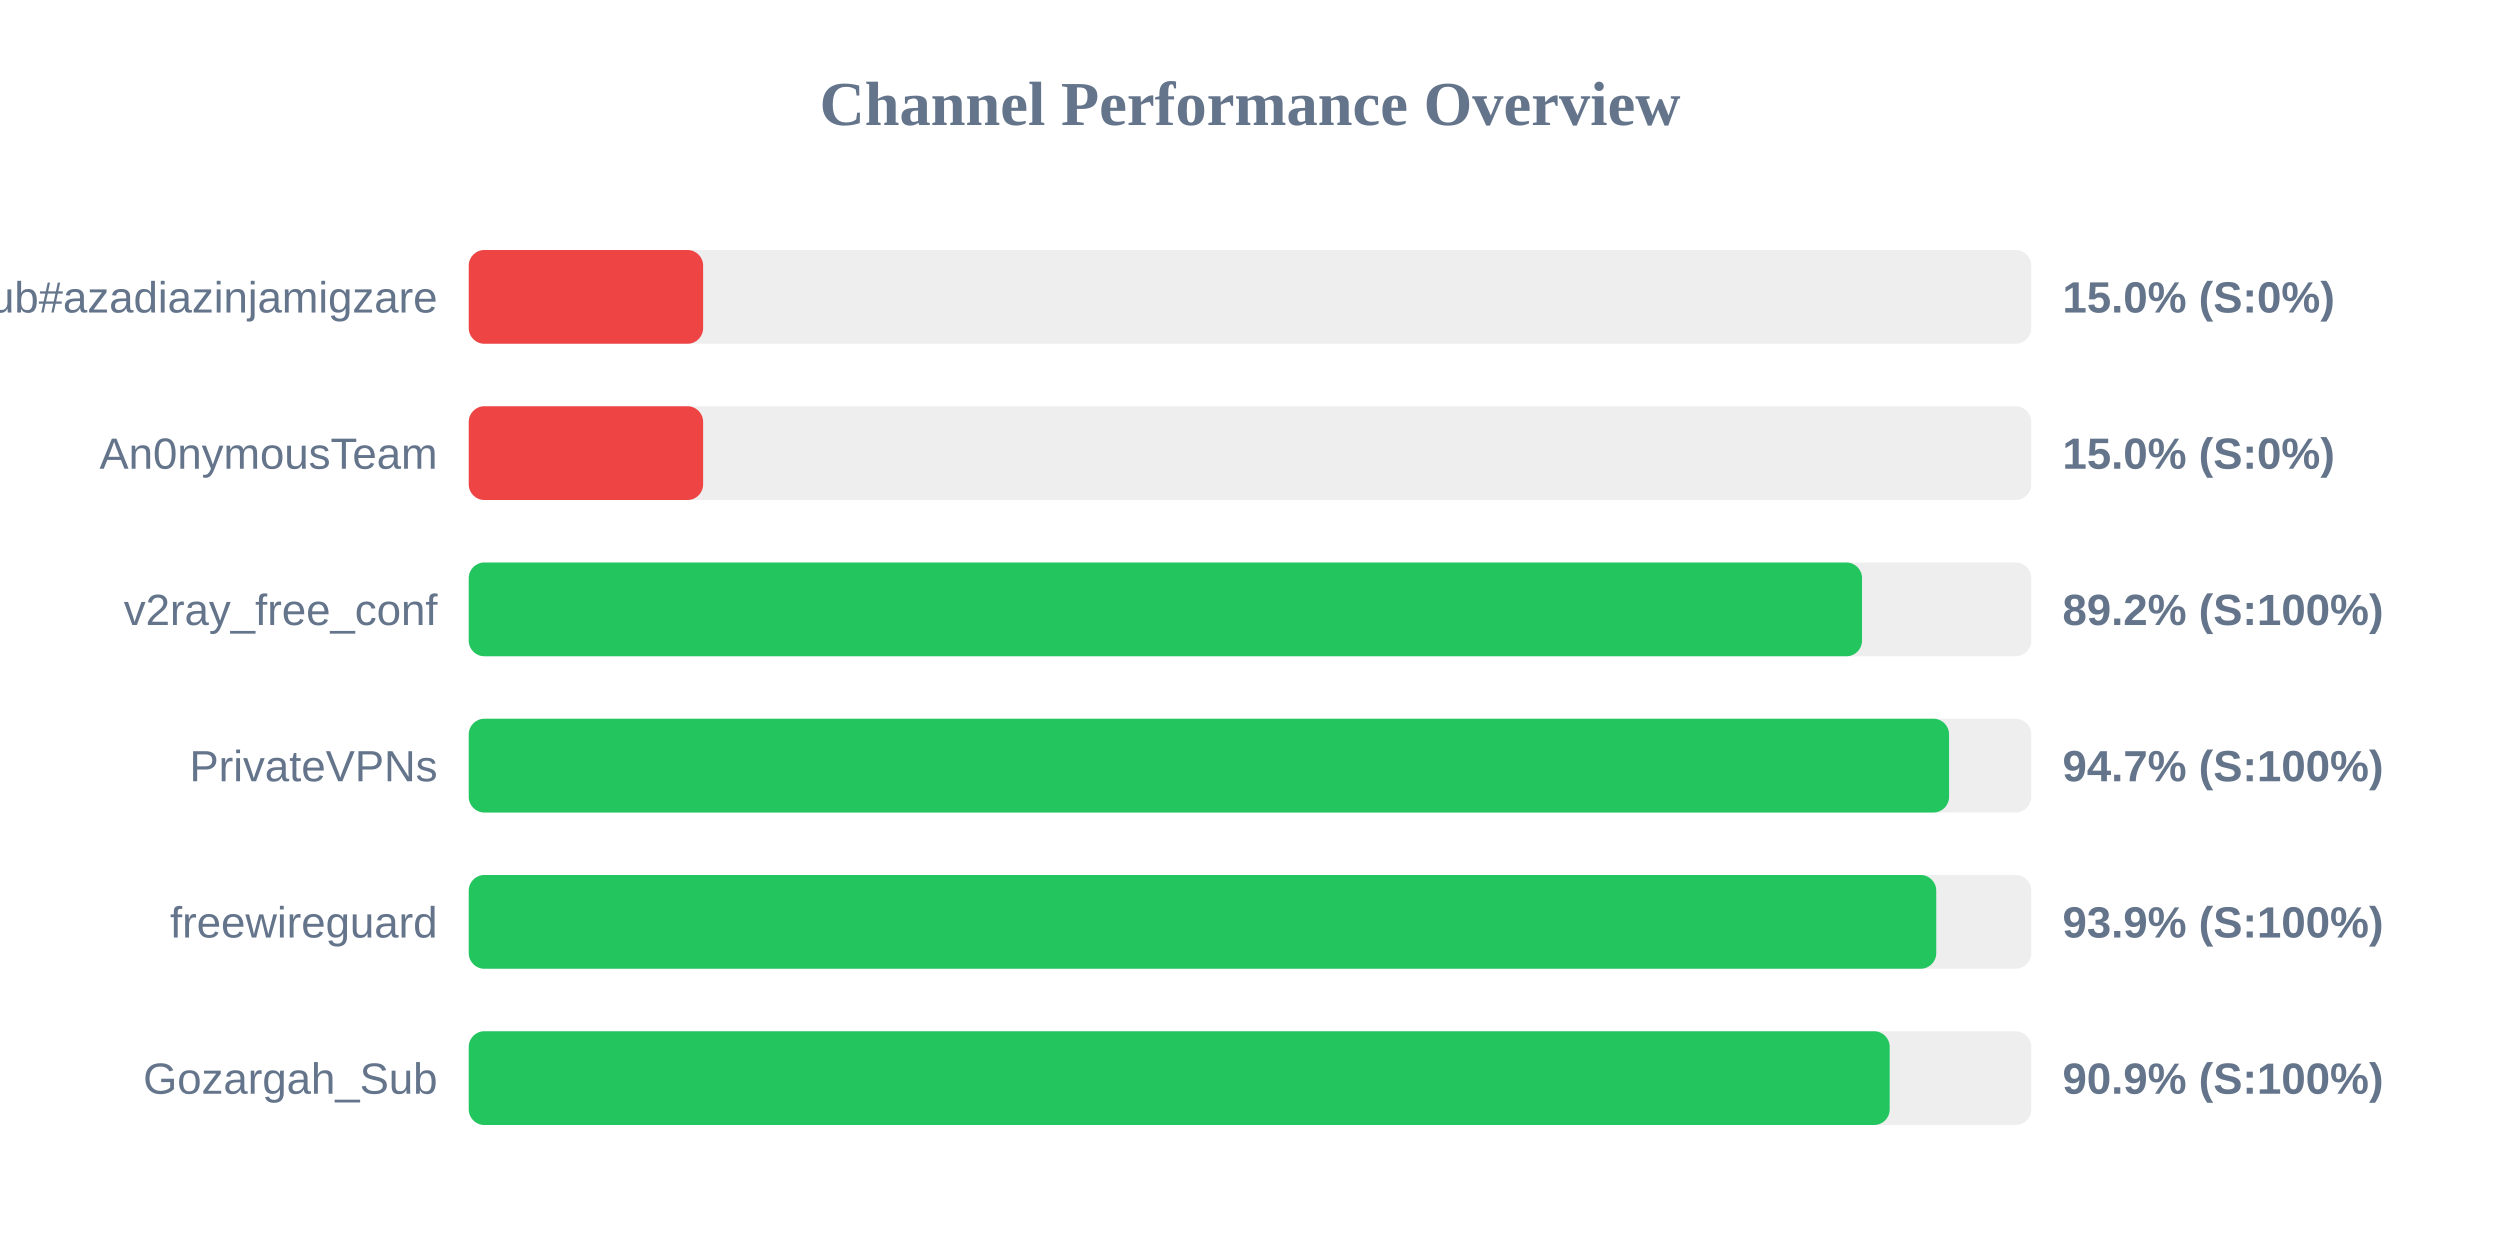
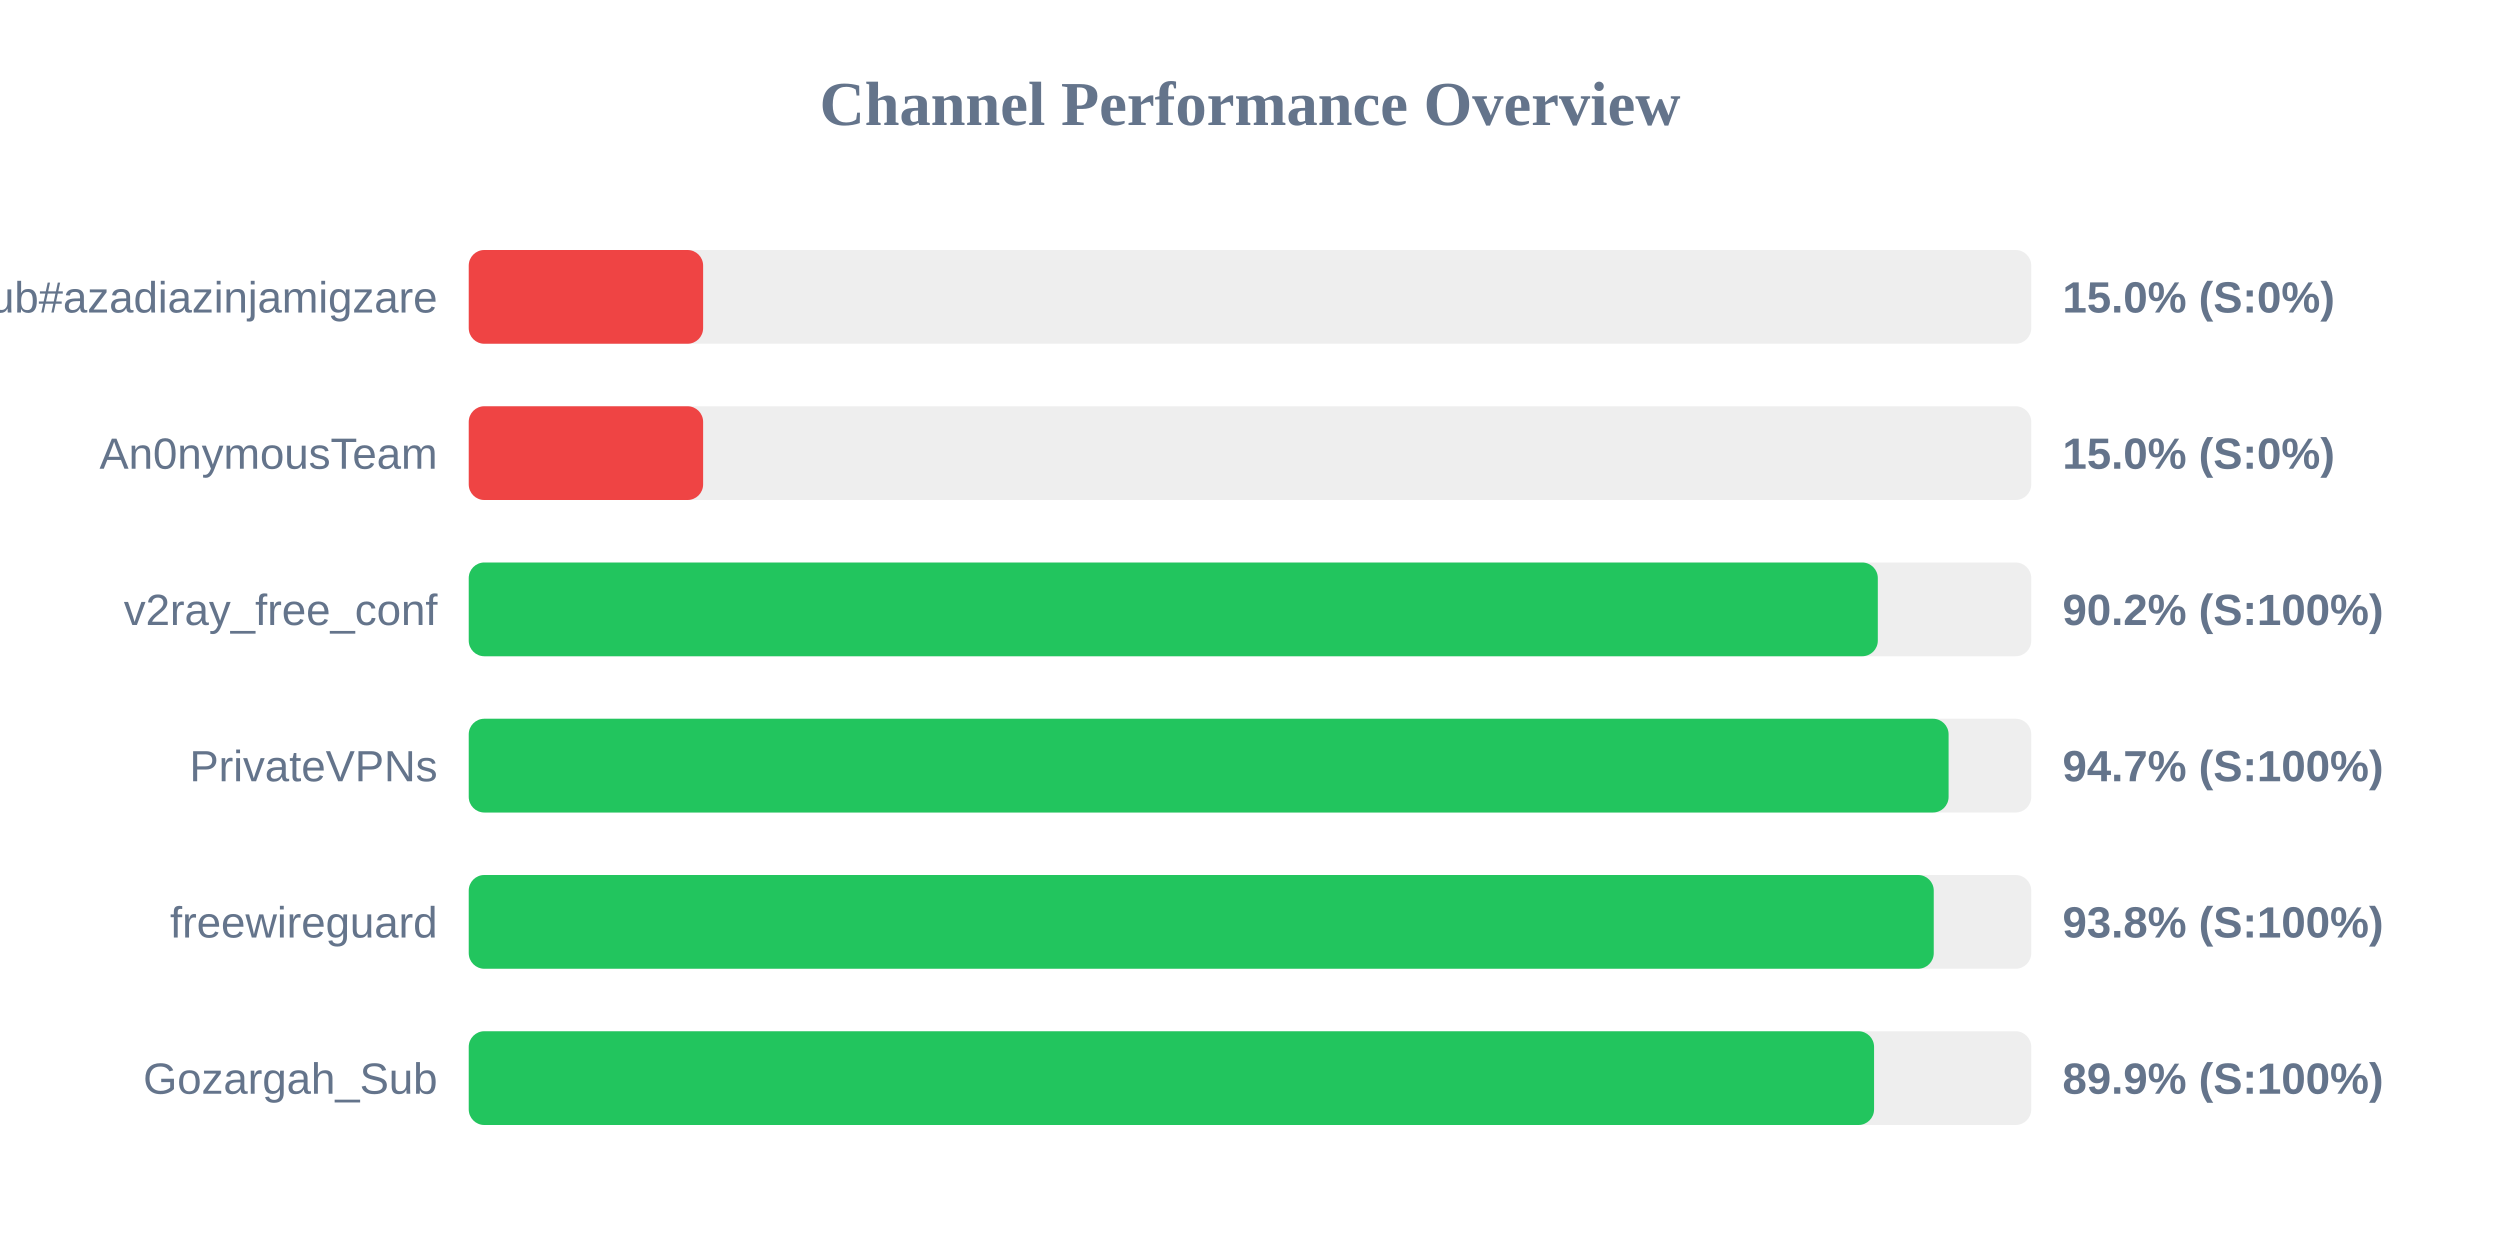
<svg xmlns="http://www.w3.org/2000/svg" width="800" height="400" version="1.1">
  <style>
        .row { font: 14px Arial; fill: #64748b; }
        .score { font: bold 14px Arial; fill: #64748b; }
    </style>
  <text x="400" y="40" text-anchor="middle" font-size="20px" font-weight="bold" fill="#64748b">Channel Performance Overview</text>
  <rect x="150" y="80" width="500" height="30" fill="#eee" rx="5" />
  <rect x="150" y="80" width="75.0" height="30" fill="#ef4444" rx="5" />
  <text x="140" y="100" text-anchor="end" class="row">Sub#azadiazinjamigzare</text>
  <text x="660" y="100" text-anchor="start" class="score">15.0% (S:0%)</text>
  <rect x="150" y="130" width="500" height="30" fill="#eee" rx="5" />
  <rect x="150" y="130" width="75.0" height="30" fill="#ef4444" rx="5" />
  <text x="140" y="150" text-anchor="end" class="row">An0nymousTeam</text>
  <text x="660" y="150" text-anchor="start" class="score">15.0% (S:0%)</text>
  <rect x="150" y="180" width="500" height="30" fill="#eee" rx="5" />
-   <rect x="150" y="180" width="445.85" height="30" fill="#22c55e" rx="5" />
+   <rect x="150" y="180" width="450.9" height="30" fill="#22c55e" rx="5" />
  <text x="140" y="200" text-anchor="end" class="row">v2ray_free_conf</text>
-   <text x="660" y="200" text-anchor="start" class="score">89.2% (S:100%)</text>
+   <text x="660" y="200" text-anchor="start" class="score">90.2% (S:100%)</text>
  <rect x="150" y="230" width="500" height="30" fill="#eee" rx="5" />
-   <rect x="150" y="230" width="473.7" height="30" fill="#22c55e" rx="5" />
+   <rect x="150" y="230" width="473.55" height="30" fill="#22c55e" rx="5" />
  <text x="140" y="250" text-anchor="end" class="row">PrivateVPNs</text>
  <text x="660" y="250" text-anchor="start" class="score">94.7% (S:100%)</text>
  <rect x="150" y="280" width="500" height="30" fill="#eee" rx="5" />
-   <rect x="150" y="280" width="469.6" height="30" fill="#22c55e" rx="5" />
+   <rect x="150" y="280" width="468.8" height="30" fill="#22c55e" rx="5" />
  <text x="140" y="300" text-anchor="end" class="row">freewireguard</text>
-   <text x="660" y="300" text-anchor="start" class="score">93.9% (S:100%)</text>
+   <text x="660" y="300" text-anchor="start" class="score">93.8% (S:100%)</text>
  <rect x="150" y="330" width="500" height="30" fill="#eee" rx="5" />
-   <rect x="150" y="330" width="454.7" height="30" fill="#22c55e" rx="5" />
+   <rect x="150" y="330" width="449.7" height="30" fill="#22c55e" rx="5" />
  <text x="140" y="350" text-anchor="end" class="row">Gozargah_Sub</text>
-   <text x="660" y="350" text-anchor="start" class="score">90.9% (S:100%)</text>
+   <text x="660" y="350" text-anchor="start" class="score">89.9% (S:100%)</text>
</svg>
